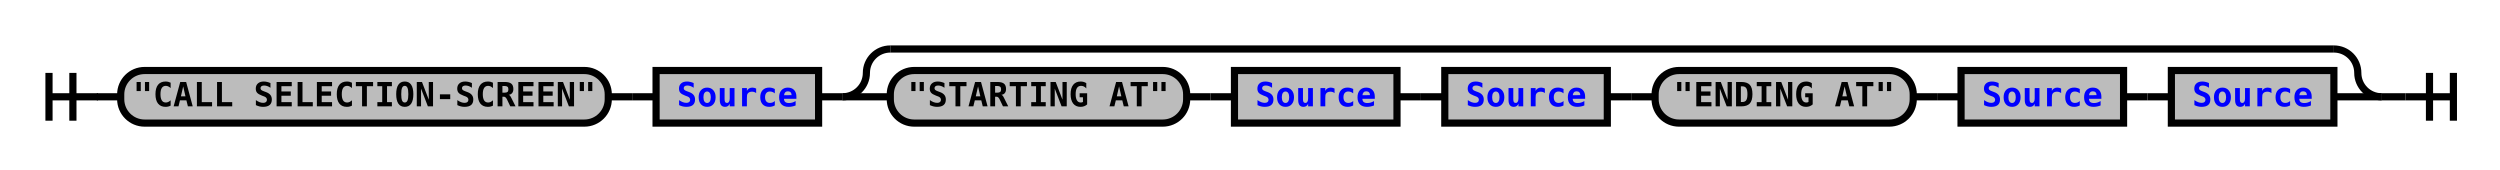
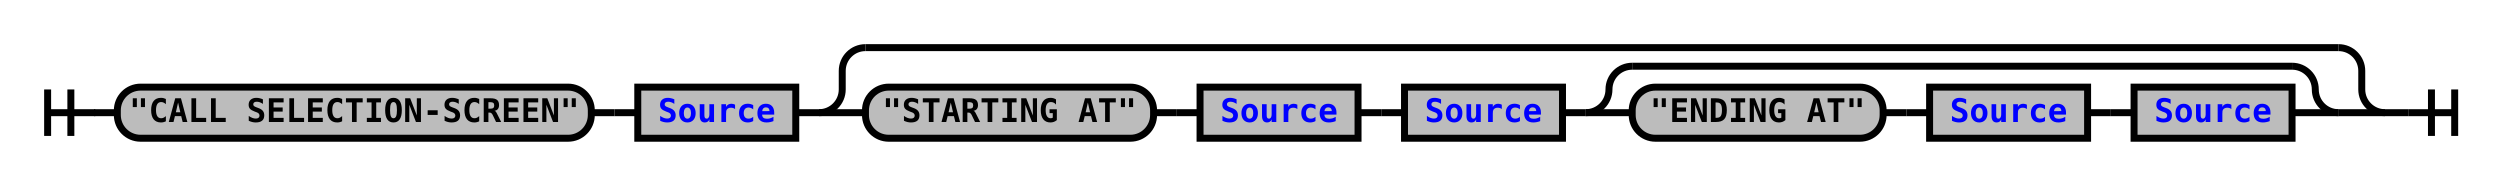
- <svg xmlns="http://www.w3.org/2000/svg" xmlns:xlink="http://www.w3.org/1999/xlink" class="railroad-diagram" width="1046" height="71" viewBox="0 0 1046 71">
+ <svg xmlns="http://www.w3.org/2000/svg" xmlns:xlink="http://www.w3.org/1999/xlink" class="railroad-diagram" width="1076" height="79" viewBox="0 0 1076 79">
  <defs>
    <style type="text/css">
path {
stroke-width: 3;
stroke: black;
fill: rgba(0,0,0,0);
}
text {
font: bold 14px monospace;
text-anchor: middle;
}
text.diagram-text {
font-size: 12px;
}
a {
fill: blue;
}
text.diagram-arrow {
font-size: 16px;
}
text.label {
text-anchor: start;
}
text.comment {
font: italic 12px monospace;
}
rect {
stroke-width: 3;
stroke: black;
fill: #BCBCBC;
}
path.diagram-text {
stroke-width: 3;
stroke: black;
fill: #BCBCBC;
cursor: help;
}
</style>
  </defs>
  <g transform="translate(.5 .5)">
-     <path d="M 20 30 v 20 m 10 -20 v 20 m -10 -10 h 20.5" />
-     <path d="M40 40h10" />
+     <path d="M 20 38 v 20 m 10 -20 v 20 m -10 -10 h 20.5" />
+     <path d="M40 48h10" />
    <g>
-       <path d="M50 40h0" />
-       <path d="M996 40h0" />
+       <path d="M50 48h0" />
+       <path d="M1026 48h0" />
      <g class="terminal">
-         <path d="M50 40h0" />
-         <path d="M254 40h0" />
-         <rect x="50" y="29" width="204" height="22" rx="10" ry="10" />
-         <text x="152" y="44">"CALL SELECTION-SCREEN"</text>
+         <path d="M50 48h0" />
+         <path d="M254 48h0" />
+         <rect x="50" y="37" width="204" height="22" rx="10" ry="10" />
+         <text x="152" y="52">"CALL SELECTION-SCREEN"</text>
      </g>
-       <path d="M254 40h10" />
-       <path d="M264 40h10" />
+       <path d="M254 48h10" />
+       <path d="M264 48h10" />
      <g class="non-terminal">
-         <path d="M274 40h0" />
-         <path d="M342 40h0" />
-         <rect x="274" y="29" width="68" height="22" />
+         <path d="M274 48h0" />
+         <path d="M342 48h0" />
+         <rect x="274" y="37" width="68" height="22" />
        <a xlink:href="reuse_source.svg">
-           <text x="308" y="44">Source</text>
+           <text x="308" y="52">Source</text>
        </a>
      </g>
-       <path d="M342 40h10" />
+       <path d="M342 48h10" />
      <g>
-         <path d="M352 40h0" />
-         <path d="M996 40h0" />
-         <path d="M352 40a10 10 0 0 0 10 -10v0a10 10 0 0 1 10 -10" />
+         <path d="M352 48h0" />
+         <path d="M1026 48h0" />
+         <path d="M352 48a10 10 0 0 0 10 -10v-8a10 10 0 0 1 10 -10" />
        <g>
-           <path d="M372 20h604" />
+           <path d="M372 20h634" />
        </g>
-         <path d="M976 20a10 10 0 0 1 10 10v0a10 10 0 0 0 10 10" />
-         <path d="M352 40h20" />
+         <path d="M1006 20a10 10 0 0 1 10 10v8a10 10 0 0 0 10 10" />
+         <path d="M352 48h20" />
        <g>
-           <path d="M372 40h0" />
-           <path d="M976 40h0" />
-           <g class="terminal">
-             <path d="M372 40h0" />
-             <path d="M496 40h0" />
-             <rect x="372" y="29" width="124" height="22" rx="10" ry="10" />
-             <text x="434" y="44">"STARTING AT"</text>
+           <path d="M372 48h0" />
+           <path d="M1006 48h0" />
+           <g>
+             <path d="M372 48h0" />
+             <path d="M672 48h0" />
+             <g class="terminal">
+               <path d="M372 48h0" />
+               <path d="M496 48h0" />
+               <rect x="372" y="37" width="124" height="22" rx="10" ry="10" />
+               <text x="434" y="52">"STARTING AT"</text>
+             </g>
+             <path d="M496 48h10" />
+             <path d="M506 48h10" />
+             <g class="non-terminal">
+               <path d="M516 48h0" />
+               <path d="M584 48h0" />
+               <rect x="516" y="37" width="68" height="22" />
+               <a xlink:href="reuse_source.svg">
+                 <text x="550" y="52">Source</text>
+               </a>
+             </g>
+             <path d="M584 48h10" />
+             <path d="M594 48h10" />
+             <g class="non-terminal">
+               <path d="M604 48h0" />
+               <path d="M672 48h0" />
+               <rect x="604" y="37" width="68" height="22" />
+               <a xlink:href="reuse_source.svg">
+                 <text x="638" y="52">Source</text>
+               </a>
+             </g>
          </g>
-           <path d="M496 40h10" />
-           <path d="M506 40h10" />
-           <g class="non-terminal">
-             <path d="M516 40h0" />
-             <path d="M584 40h0" />
-             <rect x="516" y="29" width="68" height="22" />
-             <a xlink:href="reuse_source.svg">
-               <text x="550" y="44">Source</text>
-             </a>
-           </g>
-           <path d="M584 40h10" />
-           <path d="M594 40h10" />
-           <g class="non-terminal">
-             <path d="M604 40h0" />
-             <path d="M672 40h0" />
-             <rect x="604" y="29" width="68" height="22" />
-             <a xlink:href="reuse_source.svg">
-               <text x="638" y="44">Source</text>
-             </a>
-           </g>
-           <path d="M672 40h10" />
-           <path d="M682 40h10" />
-           <g class="terminal">
-             <path d="M692 40h0" />
-             <path d="M800 40h0" />
-             <rect x="692" y="29" width="108" height="22" rx="10" ry="10" />
-             <text x="746" y="44">"ENDING AT"</text>
-           </g>
-           <path d="M800 40h10" />
-           <path d="M810 40h10" />
-           <g class="non-terminal">
-             <path d="M820 40h0" />
-             <path d="M888 40h0" />
-             <rect x="820" y="29" width="68" height="22" />
-             <a xlink:href="reuse_source.svg">
-               <text x="854" y="44">Source</text>
-             </a>
-           </g>
-           <path d="M888 40h10" />
-           <path d="M898 40h10" />
-           <g class="non-terminal">
-             <path d="M908 40h0" />
-             <path d="M976 40h0" />
-             <rect x="908" y="29" width="68" height="22" />
-             <a xlink:href="reuse_source.svg">
-               <text x="942" y="44">Source</text>
-             </a>
+           <path d="M672 48h10" />
+           <g>
+             <path d="M682 48h0" />
+             <path d="M1006 48h0" />
+             <path d="M682 48a10 10 0 0 0 10 -10v0a10 10 0 0 1 10 -10" />
+             <g>
+               <path d="M702 28h284" />
+             </g>
+             <path d="M986 28a10 10 0 0 1 10 10v0a10 10 0 0 0 10 10" />
+             <path d="M682 48h20" />
+             <g>
+               <path d="M702 48h0" />
+               <path d="M986 48h0" />
+               <g class="terminal">
+                 <path d="M702 48h0" />
+                 <path d="M810 48h0" />
+                 <rect x="702" y="37" width="108" height="22" rx="10" ry="10" />
+                 <text x="756" y="52">"ENDING AT"</text>
+               </g>
+               <path d="M810 48h10" />
+               <path d="M820 48h10" />
+               <g class="non-terminal">
+                 <path d="M830 48h0" />
+                 <path d="M898 48h0" />
+                 <rect x="830" y="37" width="68" height="22" />
+                 <a xlink:href="reuse_source.svg">
+                   <text x="864" y="52">Source</text>
+                 </a>
+               </g>
+               <path d="M898 48h10" />
+               <path d="M908 48h10" />
+               <g class="non-terminal">
+                 <path d="M918 48h0" />
+                 <path d="M986 48h0" />
+                 <rect x="918" y="37" width="68" height="22" />
+                 <a xlink:href="reuse_source.svg">
+                   <text x="952" y="52">Source</text>
+                 </a>
+               </g>
+             </g>
+             <path d="M986 48h20" />
          </g>
        </g>
-         <path d="M976 40h20" />
+         <path d="M1006 48h20" />
      </g>
    </g>
-     <path d="M996 40h10" />
-     <path d="M 1006 40 h 20 m -10 -10 v 20 m 10 -20 v 20" />
+     <path d="M1026 48h10" />
+     <path d="M 1036 48 h 20 m -10 -10 v 20 m 10 -20 v 20" />
  </g>
</svg>
